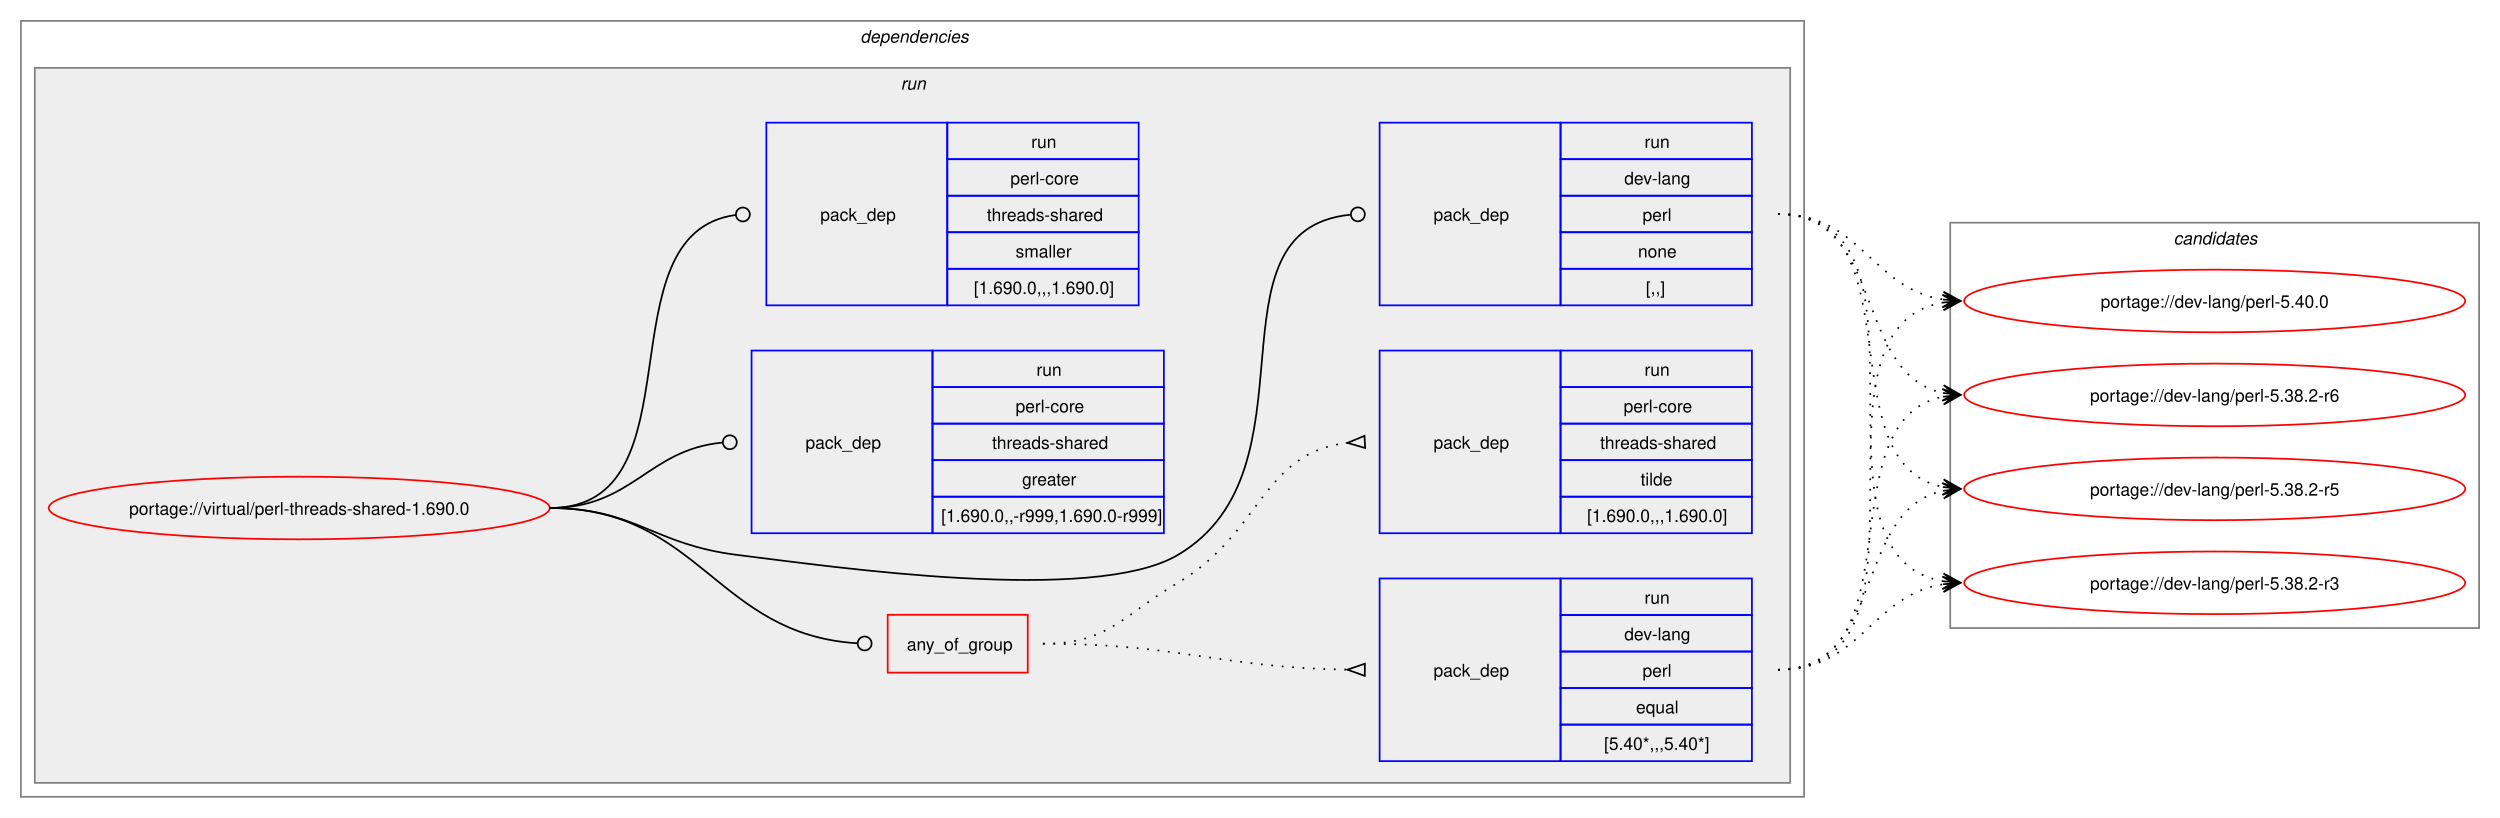
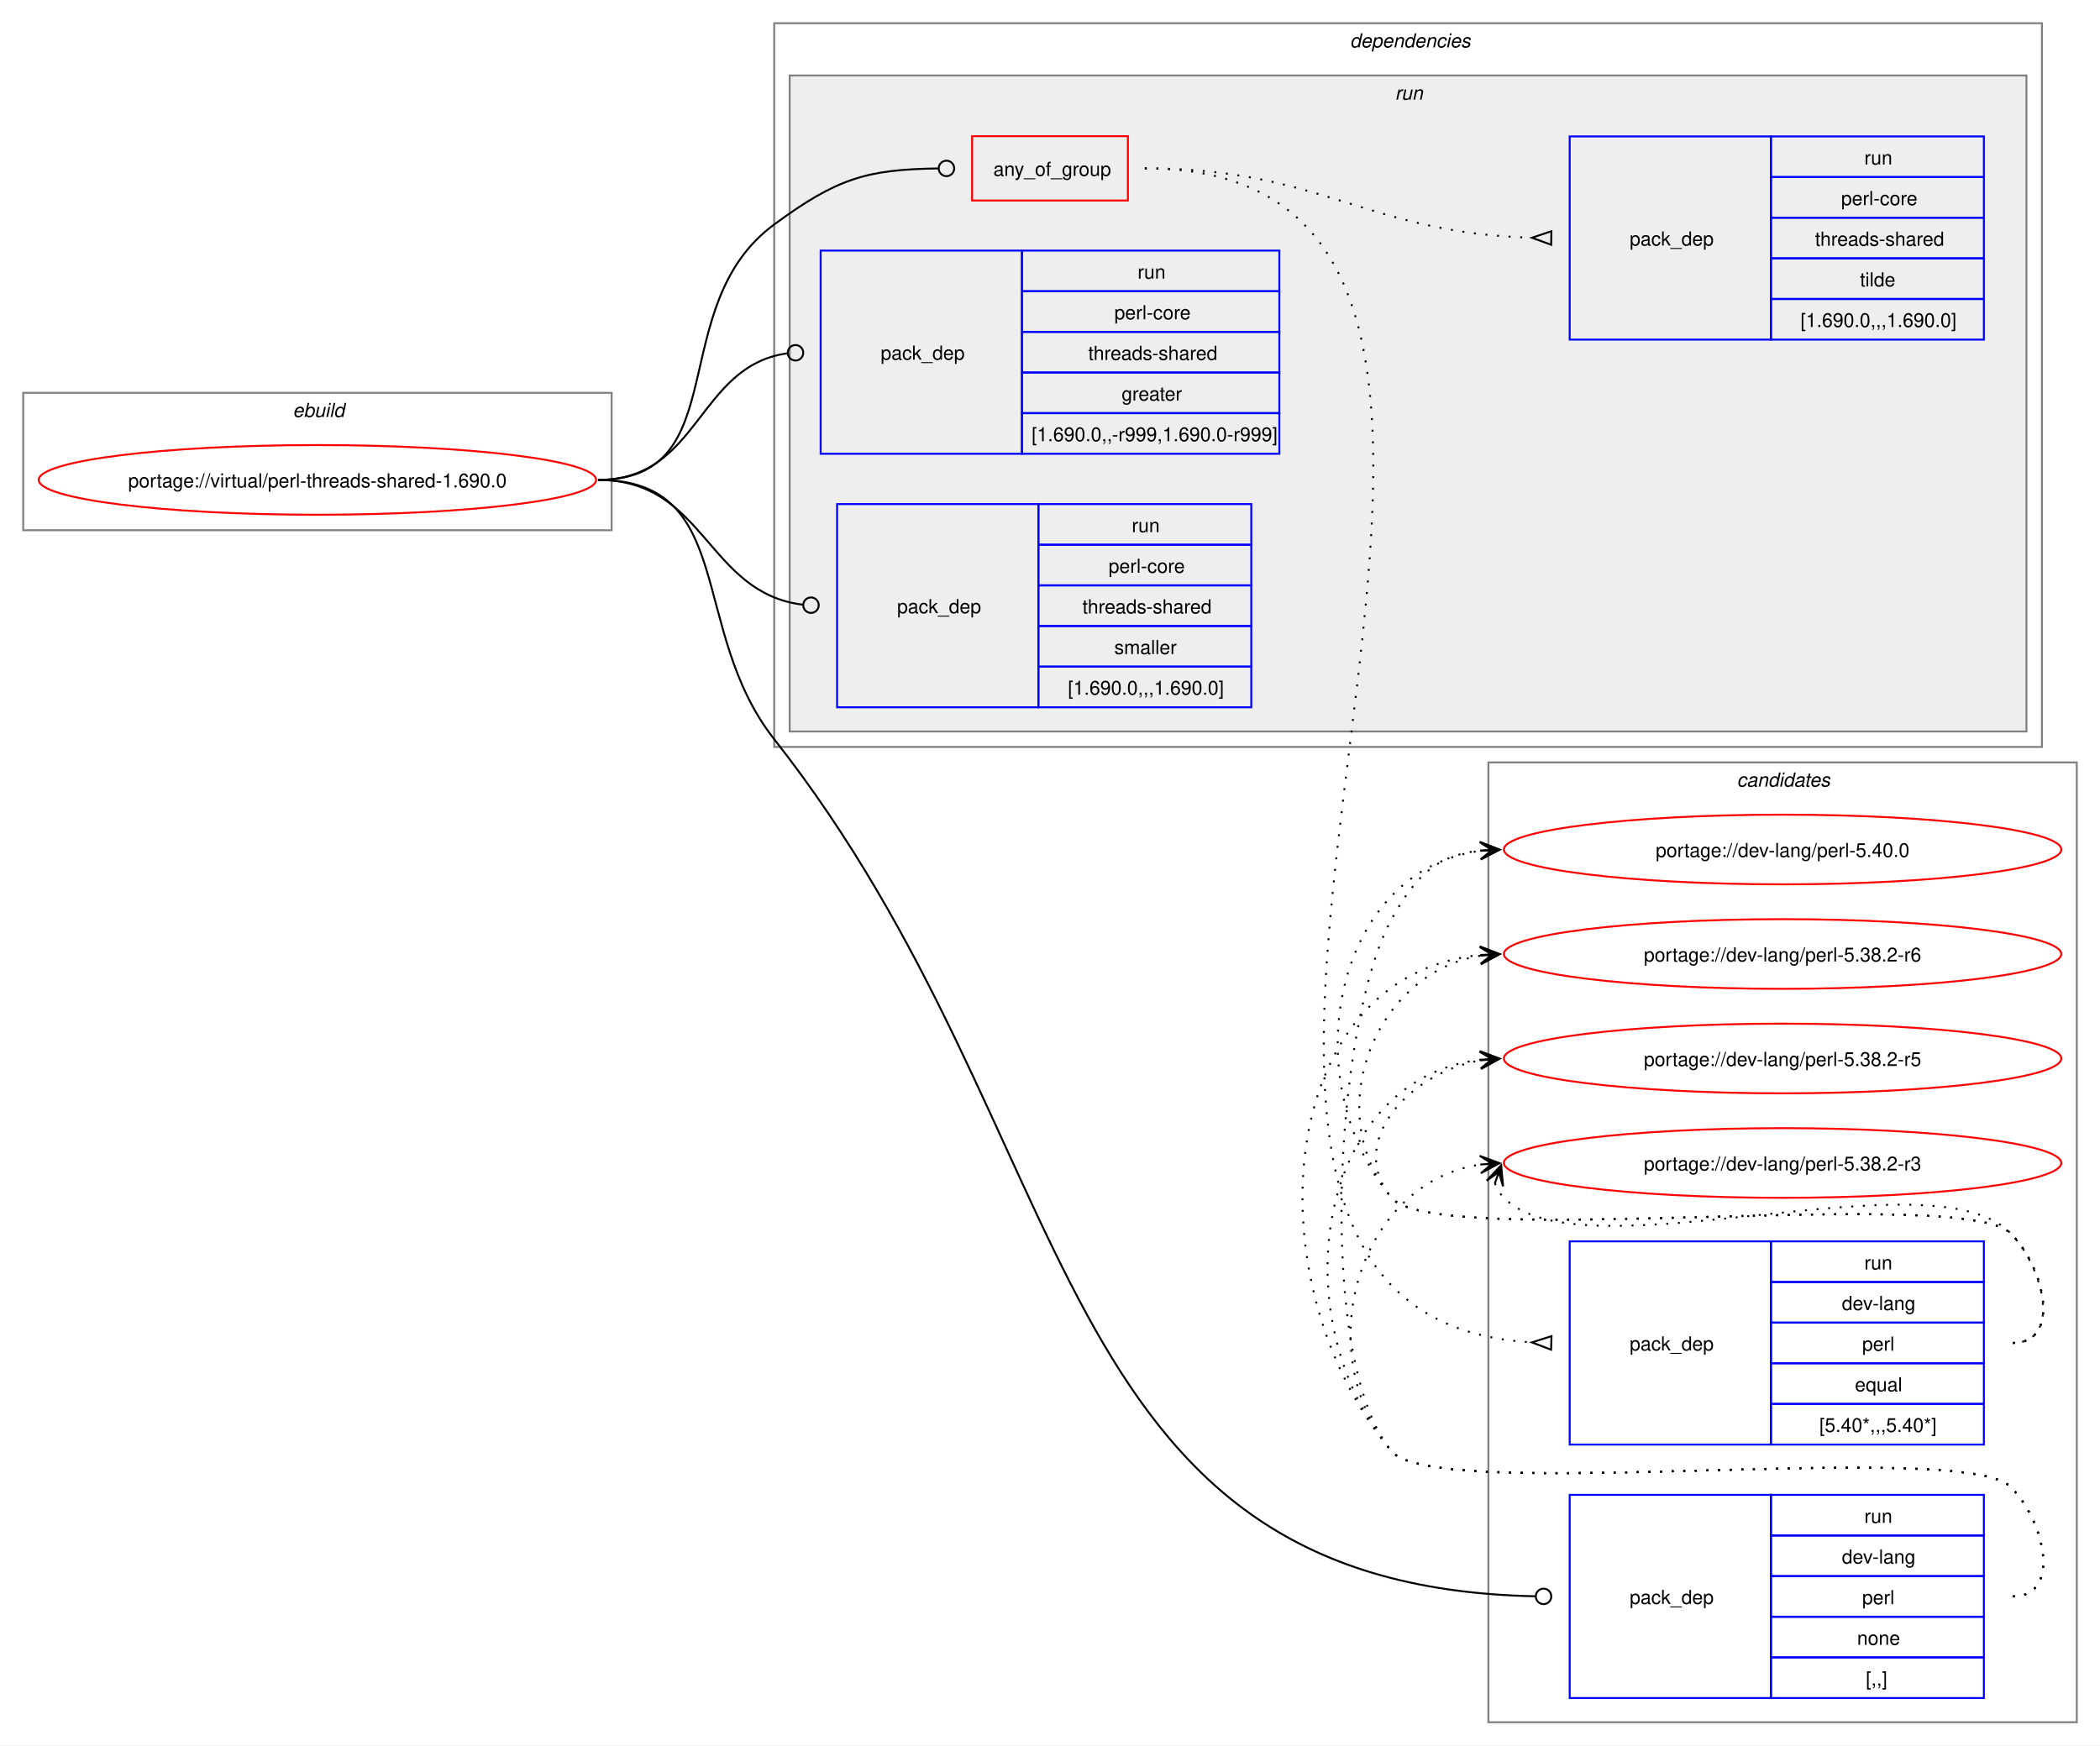
- <svg xmlns="http://www.w3.org/2000/svg" xmlns:xlink="http://www.w3.org/1999/xlink" width="1437pt" height="470pt" viewBox="0.00 0.00 1437.00 470.00">
-   <g id="graph0" class="graph" transform="scale(1 1) rotate(0) translate(4 466)">
-     <polygon fill="white" stroke="none" points="-4,4 -4,-466 1433,-466 1433,4 -4,4" />
+ <svg xmlns="http://www.w3.org/2000/svg" xmlns:xlink="http://www.w3.org/1999/xlink" width="1085pt" height="902pt" viewBox="0.00 0.00 1085.00 902.00">
+   <g id="graph0" class="graph" transform="scale(1 1) rotate(0) translate(4 898)">
+     <polygon fill="white" stroke="none" points="-4,4 -4,-898 1081,-898 1081,4 -4,4" />
+     <g id="clust12" class="cluster">
+       <polygon fill="none" stroke="gray" points="765,-8 765,-504 1069,-504 1069,-8 765,-8" />
+       <text text-anchor="start" x="893.38" y="-491.5" font-family="Helvetica,sans-Serif" font-style="italic" font-size="10.00">candidates</text>
+     </g>
+     <g id="clust1" class="cluster">
+       <polygon fill="none" stroke="gray" points="8,-624 8,-695 312,-695 312,-624 8,-624" />
+       <text text-anchor="start" x="147.25" y="-682.5" font-family="Helvetica,sans-Serif" font-style="italic" font-size="10.00">ebuild</text>
+     </g>
    <g id="clust2" class="cluster">
-       <polygon fill="none" stroke="gray" points="8,-8 8,-454 1033,-454 1033,-8 8,-8" />
-       <text text-anchor="start" x="490.5" y="-441.5" font-family="Helvetica,sans-Serif" font-style="italic" font-size="10.00">dependencies</text>
+       <polygon fill="none" stroke="gray" points="396,-512 396,-886 1051,-886 1051,-512 396,-512" />
+       <text text-anchor="start" x="693.5" y="-873.5" font-family="Helvetica,sans-Serif" font-style="italic" font-size="10.00">dependencies</text>
    </g>
    <g id="clust5" class="cluster">
-       <polygon fill="#eeeeee" stroke="gray" points="16,-16 16,-427 1025,-427 1025,-16 16,-16" />
-       <text text-anchor="start" x="513.75" y="-414.5" font-family="Helvetica,sans-Serif" font-style="italic" font-size="10.00">run</text>
-     </g>
-     <g id="clust12" class="cluster">
-       <polygon fill="none" stroke="gray" points="1117,-105 1117,-338 1421,-338 1421,-105 1117,-105" />
-       <text text-anchor="start" x="1245.38" y="-325.5" font-family="Helvetica,sans-Serif" font-style="italic" font-size="10.00">candidates</text>
+       <polygon fill="#eeeeee" stroke="gray" points="404,-520 404,-859 1043,-859 1043,-520 404,-520" />
+       <text text-anchor="start" x="716.75" y="-846.5" font-family="Helvetica,sans-Serif" font-style="italic" font-size="10.00">run</text>
    </g>
    <g id="node1" class="node">
      <g id="a_node1">
        <a xlink:href="../virtual/perl-threads-shared-1.690.0.svg" xlink:title="portage://virtual/perl-threads-shared-1.690.0">
-           <ellipse fill="none" stroke="red" cx="168" cy="-174" rx="144" ry="18" />
-           <text text-anchor="middle" x="168" y="-170.12" font-family="Helvetica,sans-Serif" font-size="10.00">portage://virtual/perl-threads-shared-1.690.0</text>
+           <ellipse fill="none" stroke="red" cx="160" cy="-650" rx="144" ry="18" />
+           <text text-anchor="middle" x="160" y="-646.12" font-family="Helvetica,sans-Serif" font-size="10.00">portage://virtual/perl-threads-shared-1.690.0</text>
        </a>
      </g>
    </g>
    <g id="node2" class="node">
-       <polygon fill="none" stroke="red" points="506.25,-79.38 506.25,-112.62 586.75,-112.62 586.75,-79.38 506.25,-79.38" />
-       <text text-anchor="start" x="517.25" y="-92.12" font-family="Helvetica,sans-Serif" font-size="10.00">any_of_group</text>
+       <polygon fill="none" stroke="red" points="498.25,-794.38 498.25,-827.62 578.75,-827.62 578.75,-794.38 498.25,-794.38" />
+       <text text-anchor="start" x="509.25" y="-807.12" font-family="Helvetica,sans-Serif" font-size="10.00">any_of_group</text>
    </g>
    <g id="edge3" class="edge">
-       <path fill="none" stroke="black" d="M312,-174C398.47,-174 407.53,-101.09 488.86,-96.25" />
-       <ellipse fill="none" stroke="black" cx="493" cy="-96.13" rx="4" ry="4" />
+       <path fill="none" stroke="black" d="M305,-650C376.26,-650 338.59,-739.79 396,-782 428.59,-805.96 443.79,-810.43 480.73,-810.95" />
+       <ellipse fill="none" stroke="black" cx="485" cy="-810.97" rx="4" ry="4" />
    </g>
    <g id="node5" class="node">
-       <polygon fill="none" stroke="blue" points="789,-290.5 789,-395.5 893,-395.5 893,-290.5 789,-290.5" />
-       <text text-anchor="start" x="820" y="-339.12" font-family="Helvetica,sans-Serif" font-size="10.00">pack_dep</text>
-       <polygon fill="none" stroke="blue" points="893,-374.5 893,-395.5 1003,-395.5 1003,-374.5 893,-374.5" />
-       <text text-anchor="start" x="941.25" y="-381" font-family="Helvetica,sans-Serif" font-size="10.00">run</text>
-       <polygon fill="none" stroke="blue" points="893,-353.5 893,-374.5 1003,-374.5 1003,-353.5 893,-353.5" />
-       <text text-anchor="start" x="929.62" y="-360" font-family="Helvetica,sans-Serif" font-size="10.00">dev-lang</text>
-       <polygon fill="none" stroke="blue" points="893,-332.5 893,-353.5 1003,-353.5 1003,-332.5 893,-332.5" />
-       <text text-anchor="start" x="940.12" y="-339" font-family="Helvetica,sans-Serif" font-size="10.00">perl</text>
-       <polygon fill="none" stroke="blue" points="893,-311.5 893,-332.5 1003,-332.5 1003,-311.5 893,-311.5" />
-       <text text-anchor="start" x="937.5" y="-318" font-family="Helvetica,sans-Serif" font-size="10.00">none</text>
-       <polygon fill="none" stroke="blue" points="893,-290.5 893,-311.5 1003,-311.5 1003,-290.5 893,-290.5" />
-       <text text-anchor="start" x="942" y="-297" font-family="Helvetica,sans-Serif" font-size="10.00">[,,]</text>
+       <polygon fill="none" stroke="blue" points="807,-20.5 807,-125.5 911,-125.5 911,-20.5 807,-20.5" />
+       <text text-anchor="start" x="838" y="-69.12" font-family="Helvetica,sans-Serif" font-size="10.00">pack_dep</text>
+       <polygon fill="none" stroke="blue" points="911,-104.5 911,-125.5 1021,-125.5 1021,-104.5 911,-104.5" />
+       <text text-anchor="start" x="959.25" y="-111" font-family="Helvetica,sans-Serif" font-size="10.00">run</text>
+       <polygon fill="none" stroke="blue" points="911,-83.5 911,-104.5 1021,-104.5 1021,-83.5 911,-83.5" />
+       <text text-anchor="start" x="947.62" y="-90" font-family="Helvetica,sans-Serif" font-size="10.00">dev-lang</text>
+       <polygon fill="none" stroke="blue" points="911,-62.5 911,-83.5 1021,-83.5 1021,-62.5 911,-62.5" />
+       <text text-anchor="start" x="958.12" y="-69" font-family="Helvetica,sans-Serif" font-size="10.00">perl</text>
+       <polygon fill="none" stroke="blue" points="911,-41.5 911,-62.5 1021,-62.5 1021,-41.5 911,-41.5" />
+       <text text-anchor="start" x="955.5" y="-48" font-family="Helvetica,sans-Serif" font-size="10.00">none</text>
+       <polygon fill="none" stroke="blue" points="911,-20.5 911,-41.5 1021,-41.5 1021,-20.5 911,-20.5" />
+       <text text-anchor="start" x="960" y="-27" font-family="Helvetica,sans-Serif" font-size="10.00">[,,]</text>
    </g>
    <g id="edge4" class="edge">
-       <path fill="none" stroke="black" d="M312,-174C361.48,-174 370.89,-153.05 420,-147 475.8,-140.13 624.59,-118.4 673,-147 755.96,-196.01 686.2,-334 772.18,-342.58" />
-       <ellipse fill="none" stroke="black" cx="776.51" cy="-342.79" rx="4" ry="4" />
+       <path fill="none" stroke="black" d="M305,-650C376.99,-650 351.48,-572.57 396,-516 558.57,-309.41 532.74,-78.25 789.15,-73.09" />
+       <ellipse fill="none" stroke="black" cx="793.5" cy="-73.04" rx="4" ry="4" />
    </g>
    <g id="node6" class="node">
-       <polygon fill="none" stroke="blue" points="428,-159.5 428,-264.5 532,-264.5 532,-159.5 428,-159.5" />
-       <text text-anchor="start" x="459" y="-208.12" font-family="Helvetica,sans-Serif" font-size="10.00">pack_dep</text>
-       <polygon fill="none" stroke="blue" points="532,-243.5 532,-264.5 665,-264.5 665,-243.5 532,-243.5" />
-       <text text-anchor="start" x="591.75" y="-250" font-family="Helvetica,sans-Serif" font-size="10.00">run</text>
-       <polygon fill="none" stroke="blue" points="532,-222.5 532,-243.5 665,-243.5 665,-222.5 532,-222.5" />
-       <text text-anchor="start" x="579.75" y="-229" font-family="Helvetica,sans-Serif" font-size="10.00">perl-core</text>
-       <polygon fill="none" stroke="blue" points="532,-201.5 532,-222.5 665,-222.5 665,-201.5 532,-201.5" />
-       <text text-anchor="start" x="566.25" y="-208" font-family="Helvetica,sans-Serif" font-size="10.00">threads-shared</text>
-       <polygon fill="none" stroke="blue" points="532,-180.5 532,-201.5 665,-201.5 665,-180.5 532,-180.5" />
-       <text text-anchor="start" x="583.5" y="-187" font-family="Helvetica,sans-Serif" font-size="10.00">greater</text>
-       <polygon fill="none" stroke="blue" points="532,-159.5 532,-180.5 665,-180.5 665,-159.5 532,-159.5" />
-       <text text-anchor="start" x="537" y="-166" font-family="Helvetica,sans-Serif" font-size="10.00">[1.690.0,,-r999,1.690.0-r999]</text>
+       <polygon fill="none" stroke="blue" points="420,-663.5 420,-768.5 524,-768.5 524,-663.5 420,-663.5" />
+       <text text-anchor="start" x="451" y="-712.12" font-family="Helvetica,sans-Serif" font-size="10.00">pack_dep</text>
+       <polygon fill="none" stroke="blue" points="524,-747.5 524,-768.5 657,-768.5 657,-747.5 524,-747.5" />
+       <text text-anchor="start" x="583.75" y="-754" font-family="Helvetica,sans-Serif" font-size="10.00">run</text>
+       <polygon fill="none" stroke="blue" points="524,-726.5 524,-747.5 657,-747.5 657,-726.5 524,-726.5" />
+       <text text-anchor="start" x="571.75" y="-733" font-family="Helvetica,sans-Serif" font-size="10.00">perl-core</text>
+       <polygon fill="none" stroke="blue" points="524,-705.5 524,-726.5 657,-726.5 657,-705.5 524,-705.5" />
+       <text text-anchor="start" x="558.25" y="-712" font-family="Helvetica,sans-Serif" font-size="10.00">threads-shared</text>
+       <polygon fill="none" stroke="blue" points="524,-684.5 524,-705.5 657,-705.5 657,-684.5 524,-684.5" />
+       <text text-anchor="start" x="575.5" y="-691" font-family="Helvetica,sans-Serif" font-size="10.00">greater</text>
+       <polygon fill="none" stroke="blue" points="524,-663.5 524,-684.5 657,-684.5 657,-663.5 524,-663.5" />
+       <text text-anchor="start" x="529" y="-670" font-family="Helvetica,sans-Serif" font-size="10.00">[1.690.0,,-r999,1.690.0-r999]</text>
    </g>
    <g id="edge5" class="edge">
-       <path fill="none" stroke="black" d="M312,-174C359.8,-174 368.2,-207.54 411.23,-211.6" />
-       <ellipse fill="none" stroke="black" cx="415.5" cy="-211.79" rx="4" ry="4" />
+       <path fill="none" stroke="black" d="M305,-650C357.53,-650 356.17,-708.74 402.6,-715.39" />
+       <ellipse fill="none" stroke="black" cx="407.01" cy="-715.69" rx="4" ry="4" />
    </g>
    <g id="node7" class="node">
-       <polygon fill="none" stroke="blue" points="436.5,-290.5 436.5,-395.5 540.5,-395.5 540.5,-290.5 436.5,-290.5" />
-       <text text-anchor="start" x="467.5" y="-339.12" font-family="Helvetica,sans-Serif" font-size="10.00">pack_dep</text>
-       <polygon fill="none" stroke="blue" points="540.5,-374.5 540.5,-395.5 650.5,-395.5 650.5,-374.5 540.5,-374.5" />
-       <text text-anchor="start" x="588.75" y="-381" font-family="Helvetica,sans-Serif" font-size="10.00">run</text>
-       <polygon fill="none" stroke="blue" points="540.5,-353.5 540.5,-374.5 650.5,-374.5 650.5,-353.5 540.5,-353.5" />
-       <text text-anchor="start" x="576.75" y="-360" font-family="Helvetica,sans-Serif" font-size="10.00">perl-core</text>
-       <polygon fill="none" stroke="blue" points="540.5,-332.5 540.5,-353.5 650.5,-353.5 650.5,-332.5 540.5,-332.5" />
-       <text text-anchor="start" x="563.25" y="-339" font-family="Helvetica,sans-Serif" font-size="10.00">threads-shared</text>
-       <polygon fill="none" stroke="blue" points="540.5,-311.5 540.5,-332.5 650.5,-332.5 650.5,-311.5 540.5,-311.5" />
-       <text text-anchor="start" x="579.75" y="-318" font-family="Helvetica,sans-Serif" font-size="10.00">smaller</text>
-       <polygon fill="none" stroke="blue" points="540.5,-290.5 540.5,-311.5 650.5,-311.5 650.5,-290.5 540.5,-290.5" />
-       <text text-anchor="start" x="555.75" y="-297" font-family="Helvetica,sans-Serif" font-size="10.00">[1.690.0,,,1.690.0]</text>
+       <polygon fill="none" stroke="blue" points="428.5,-532.5 428.5,-637.5 532.5,-637.5 532.5,-532.5 428.5,-532.5" />
+       <text text-anchor="start" x="459.5" y="-581.12" font-family="Helvetica,sans-Serif" font-size="10.00">pack_dep</text>
+       <polygon fill="none" stroke="blue" points="532.5,-616.5 532.5,-637.5 642.5,-637.5 642.5,-616.5 532.5,-616.5" />
+       <text text-anchor="start" x="580.75" y="-623" font-family="Helvetica,sans-Serif" font-size="10.00">run</text>
+       <polygon fill="none" stroke="blue" points="532.5,-595.5 532.5,-616.5 642.5,-616.5 642.5,-595.5 532.5,-595.5" />
+       <text text-anchor="start" x="568.75" y="-602" font-family="Helvetica,sans-Serif" font-size="10.00">perl-core</text>
+       <polygon fill="none" stroke="blue" points="532.5,-574.5 532.5,-595.5 642.5,-595.5 642.5,-574.5 532.5,-574.5" />
+       <text text-anchor="start" x="555.25" y="-581" font-family="Helvetica,sans-Serif" font-size="10.00">threads-shared</text>
+       <polygon fill="none" stroke="blue" points="532.5,-553.5 532.5,-574.5 642.5,-574.5 642.5,-553.5 532.5,-553.5" />
+       <text text-anchor="start" x="571.75" y="-560" font-family="Helvetica,sans-Serif" font-size="10.00">smaller</text>
+       <polygon fill="none" stroke="blue" points="532.5,-532.5 532.5,-553.5 642.5,-553.5 642.5,-532.5 532.5,-532.5" />
+       <text text-anchor="start" x="547.75" y="-539" font-family="Helvetica,sans-Serif" font-size="10.00">[1.690.0,,,1.690.0]</text>
    </g>
    <g id="edge6" class="edge">
-       <path fill="none" stroke="black" d="M312,-174C399.96,-174 340.76,-331.96 418.95,-342.45" />
-       <ellipse fill="none" stroke="black" cx="423.01" cy="-342.71" rx="4" ry="4" />
+       <path fill="none" stroke="black" d="M305,-650C360.43,-650 361.08,-591.67 410.73,-585.52" />
+       <ellipse fill="none" stroke="black" cx="415.01" cy="-585.27" rx="4" ry="4" />
    </g>
    <g id="node3" class="node">
-       <polygon fill="none" stroke="blue" points="789,-28.5 789,-133.5 893,-133.5 893,-28.5 789,-28.5" />
-       <text text-anchor="start" x="820" y="-77.12" font-family="Helvetica,sans-Serif" font-size="10.00">pack_dep</text>
-       <polygon fill="none" stroke="blue" points="893,-112.5 893,-133.5 1003,-133.5 1003,-112.5 893,-112.5" />
-       <text text-anchor="start" x="941.25" y="-119" font-family="Helvetica,sans-Serif" font-size="10.00">run</text>
-       <polygon fill="none" stroke="blue" points="893,-91.5 893,-112.5 1003,-112.5 1003,-91.5 893,-91.5" />
-       <text text-anchor="start" x="929.62" y="-98" font-family="Helvetica,sans-Serif" font-size="10.00">dev-lang</text>
-       <polygon fill="none" stroke="blue" points="893,-70.5 893,-91.5 1003,-91.5 1003,-70.5 893,-70.5" />
-       <text text-anchor="start" x="940.12" y="-77" font-family="Helvetica,sans-Serif" font-size="10.00">perl</text>
-       <polygon fill="none" stroke="blue" points="893,-49.5 893,-70.5 1003,-70.5 1003,-49.5 893,-49.5" />
-       <text text-anchor="start" x="936.38" y="-56" font-family="Helvetica,sans-Serif" font-size="10.00">equal</text>
-       <polygon fill="none" stroke="blue" points="893,-28.5 893,-49.5 1003,-49.5 1003,-28.5 893,-28.5" />
-       <text text-anchor="start" x="918" y="-35" font-family="Helvetica,sans-Serif" font-size="10.00">[5.40*,,,5.40*]</text>
+       <polygon fill="none" stroke="blue" points="807,-151.5 807,-256.5 911,-256.5 911,-151.5 807,-151.5" />
+       <text text-anchor="start" x="838" y="-200.12" font-family="Helvetica,sans-Serif" font-size="10.00">pack_dep</text>
+       <polygon fill="none" stroke="blue" points="911,-235.5 911,-256.5 1021,-256.5 1021,-235.5 911,-235.5" />
+       <text text-anchor="start" x="959.25" y="-242" font-family="Helvetica,sans-Serif" font-size="10.00">run</text>
+       <polygon fill="none" stroke="blue" points="911,-214.5 911,-235.5 1021,-235.5 1021,-214.5 911,-214.5" />
+       <text text-anchor="start" x="947.62" y="-221" font-family="Helvetica,sans-Serif" font-size="10.00">dev-lang</text>
+       <polygon fill="none" stroke="blue" points="911,-193.5 911,-214.5 1021,-214.5 1021,-193.5 911,-193.5" />
+       <text text-anchor="start" x="958.12" y="-200" font-family="Helvetica,sans-Serif" font-size="10.00">perl</text>
+       <polygon fill="none" stroke="blue" points="911,-172.5 911,-193.5 1021,-193.5 1021,-172.5 911,-172.5" />
+       <text text-anchor="start" x="954.38" y="-179" font-family="Helvetica,sans-Serif" font-size="10.00">equal</text>
+       <polygon fill="none" stroke="blue" points="911,-151.5 911,-172.5 1021,-172.5 1021,-151.5 911,-151.5" />
+       <text text-anchor="start" x="936" y="-158" font-family="Helvetica,sans-Serif" font-size="10.00">[5.40*,,,5.40*]</text>
    </g>
    <g id="edge1" class="edge">
-       <path fill="none" stroke="black" stroke-dasharray="1,5" d="M595.5,-96C674.66,-96 696.45,-82.26 770.67,-81.08" />
-       <polygon fill="none" stroke="black" points="780.53,-84.5 770.5,-81.08 780.47,-77.5 780.53,-84.5" />
+       <path fill="none" stroke="black" stroke-dasharray="1,5" d="M587.5,-811C869.41,-811 521.51,-219.31 787.43,-204.29" />
+       <polygon fill="none" stroke="black" points="797.6,-207.51 787.5,-204.29 797.4,-200.52 797.6,-207.51" />
    </g>
    <g id="node4" class="node">
-       <polygon fill="none" stroke="blue" points="789,-159.5 789,-264.5 893,-264.5 893,-159.5 789,-159.5" />
-       <text text-anchor="start" x="820" y="-208.12" font-family="Helvetica,sans-Serif" font-size="10.00">pack_dep</text>
-       <polygon fill="none" stroke="blue" points="893,-243.5 893,-264.5 1003,-264.5 1003,-243.5 893,-243.5" />
-       <text text-anchor="start" x="941.25" y="-250" font-family="Helvetica,sans-Serif" font-size="10.00">run</text>
-       <polygon fill="none" stroke="blue" points="893,-222.5 893,-243.5 1003,-243.5 1003,-222.5 893,-222.5" />
-       <text text-anchor="start" x="929.25" y="-229" font-family="Helvetica,sans-Serif" font-size="10.00">perl-core</text>
-       <polygon fill="none" stroke="blue" points="893,-201.5 893,-222.5 1003,-222.5 1003,-201.5 893,-201.5" />
-       <text text-anchor="start" x="915.75" y="-208" font-family="Helvetica,sans-Serif" font-size="10.00">threads-shared</text>
-       <polygon fill="none" stroke="blue" points="893,-180.5 893,-201.5 1003,-201.5 1003,-180.5 893,-180.5" />
-       <text text-anchor="start" x="939" y="-187" font-family="Helvetica,sans-Serif" font-size="10.00">tilde</text>
-       <polygon fill="none" stroke="blue" points="893,-159.5 893,-180.5 1003,-180.5 1003,-159.5 893,-159.5" />
-       <text text-anchor="start" x="908.25" y="-166" font-family="Helvetica,sans-Serif" font-size="10.00">[1.690.0,,,1.690.0]</text>
+       <polygon fill="none" stroke="blue" points="807,-722.5 807,-827.5 911,-827.5 911,-722.5 807,-722.5" />
+       <text text-anchor="start" x="838" y="-771.12" font-family="Helvetica,sans-Serif" font-size="10.00">pack_dep</text>
+       <polygon fill="none" stroke="blue" points="911,-806.5 911,-827.5 1021,-827.5 1021,-806.5 911,-806.5" />
+       <text text-anchor="start" x="959.25" y="-813" font-family="Helvetica,sans-Serif" font-size="10.00">run</text>
+       <polygon fill="none" stroke="blue" points="911,-785.5 911,-806.5 1021,-806.5 1021,-785.5 911,-785.5" />
+       <text text-anchor="start" x="947.25" y="-792" font-family="Helvetica,sans-Serif" font-size="10.00">perl-core</text>
+       <polygon fill="none" stroke="blue" points="911,-764.5 911,-785.5 1021,-785.5 1021,-764.5 911,-764.5" />
+       <text text-anchor="start" x="933.75" y="-771" font-family="Helvetica,sans-Serif" font-size="10.00">threads-shared</text>
+       <polygon fill="none" stroke="blue" points="911,-743.5 911,-764.5 1021,-764.5 1021,-743.5 911,-743.5" />
+       <text text-anchor="start" x="957" y="-750" font-family="Helvetica,sans-Serif" font-size="10.00">tilde</text>
+       <polygon fill="none" stroke="blue" points="911,-722.5 911,-743.5 1021,-743.5 1021,-722.5 911,-722.5" />
+       <text text-anchor="start" x="926.25" y="-729" font-family="Helvetica,sans-Serif" font-size="10.00">[1.690.0,,,1.690.0]</text>
    </g>
    <g id="edge2" class="edge">
-       <path fill="none" stroke="black" stroke-dasharray="1,5" d="M595.5,-96C633.29,-96 640.46,-111.77 673,-131 721.42,-159.62 721.24,-205.77 770.47,-211.43" />
-       <polygon fill="none" stroke="black" points="780.31,-215.47 770.52,-211.43 780.69,-208.48 780.31,-215.47" />
+       <path fill="none" stroke="black" stroke-dasharray="1,5" d="M587.5,-811C678.8,-811 701.4,-777.69 787.47,-775.15" />
+       <polygon fill="none" stroke="black" points="797.55,-778.51 787.5,-775.15 797.45,-771.51 797.55,-778.51" />
    </g>
    <g id="node8" class="node">
      <g id="a_node8">
        <a xlink:href="../dev-lang/perl-5.40.0.svg" xlink:title="portage://dev-lang/perl-5.40.0">
-           <ellipse fill="none" stroke="red" cx="1269" cy="-293" rx="144" ry="18" />
-           <text text-anchor="middle" x="1269" y="-289.12" font-family="Helvetica,sans-Serif" font-size="10.00">portage://dev-lang/perl-5.40.0</text>
+           <ellipse fill="none" stroke="red" cx="917" cy="-459" rx="144" ry="18" />
+           <text text-anchor="middle" x="917" y="-455.12" font-family="Helvetica,sans-Serif" font-size="10.00">portage://dev-lang/perl-5.40.0</text>
        </a>
      </g>
    </g>
    <g id="edge7" class="edge">
-       <path fill="none" stroke="black" stroke-dasharray="1,5" d="M1018,-81C1119.33,-81 1026.33,-277.16 1112.85,-292.1" />
-       <polygon fill="black" stroke="black" points="1122.79,-292.9 1112.46,-296.58 1119.02,-292.6 1112.82,-292.1 1112.82,-292.1 1112.82,-292.1 1119.02,-292.6 1113.18,-287.61 1122.79,-292.9" />
+       <path fill="none" stroke="black" stroke-dasharray="1,5" d="M1036,-204C1061.12,-204 1052.6,-242.59 1035,-260.5 1010.04,-285.9 737.84,-251.68 715,-279 663.59,-340.49 685.83,-448.72 761.04,-458.32" />
+       <polygon fill="black" stroke="black" points="770.78,-458.92 760.52,-462.79 767.01,-458.69 760.8,-458.3 760.8,-458.3 760.8,-458.3 767.01,-458.69 761.08,-453.81 770.78,-458.92" />
    </g>
    <g id="node9" class="node">
      <g id="a_node9">
        <a xlink:href="../dev-lang/perl-5.38.2-r6.svg" xlink:title="portage://dev-lang/perl-5.38.2-r6">
-           <ellipse fill="none" stroke="red" cx="1269" cy="-239" rx="144" ry="18" />
-           <text text-anchor="middle" x="1269" y="-235.12" font-family="Helvetica,sans-Serif" font-size="10.00">portage://dev-lang/perl-5.38.2-r6</text>
+           <ellipse fill="none" stroke="red" cx="917" cy="-405" rx="144" ry="18" />
+           <text text-anchor="middle" x="917" y="-401.12" font-family="Helvetica,sans-Serif" font-size="10.00">portage://dev-lang/perl-5.38.2-r6</text>
        </a>
      </g>
    </g>
    <g id="edge8" class="edge">
-       <path fill="none" stroke="black" stroke-dasharray="1,5" d="M1018,-81C1098.6,-81 1045.03,-224.53 1113.05,-237.99" />
-       <polygon fill="black" stroke="black" points="1122.79,-238.89 1112.42,-242.45 1119.02,-238.54 1112.83,-237.97 1112.83,-237.97 1112.83,-237.97 1119.02,-238.54 1113.24,-233.49 1122.79,-238.89" />
+       <path fill="none" stroke="black" stroke-dasharray="1,5" d="M1036,-204C1061.12,-204 1052.6,-242.59 1035,-260.5 1010.04,-285.9 737.84,-251.68 715,-279 677.96,-323.3 706.58,-395.57 761.14,-404.16" />
+       <polygon fill="black" stroke="black" points="770.79,-404.91 760.47,-408.62 767.01,-404.61 760.82,-404.13 760.82,-404.13 760.82,-404.13 767.01,-404.61 761.16,-399.65 770.79,-404.91" />
    </g>
    <g id="node10" class="node">
      <g id="a_node10">
        <a xlink:href="../dev-lang/perl-5.38.2-r5.svg" xlink:title="portage://dev-lang/perl-5.38.2-r5">
-           <ellipse fill="none" stroke="red" cx="1269" cy="-185" rx="144" ry="18" />
-           <text text-anchor="middle" x="1269" y="-181.12" font-family="Helvetica,sans-Serif" font-size="10.00">portage://dev-lang/perl-5.38.2-r5</text>
+           <ellipse fill="none" stroke="red" cx="917" cy="-351" rx="144" ry="18" />
+           <text text-anchor="middle" x="917" y="-347.12" font-family="Helvetica,sans-Serif" font-size="10.00">portage://dev-lang/perl-5.38.2-r5</text>
        </a>
      </g>
    </g>
    <g id="edge9" class="edge">
-       <path fill="none" stroke="black" stroke-dasharray="1,5" d="M1018,-81C1080,-81 1060.81,-172.79 1112.98,-183.9" />
-       <polygon fill="black" stroke="black" points="1122.79,-184.88 1112.39,-188.37 1119.02,-184.5 1112.84,-183.89 1112.84,-183.89 1112.84,-183.89 1119.02,-184.5 1113.28,-179.41 1122.79,-184.88" />
+       <path fill="none" stroke="black" stroke-dasharray="1,5" d="M1036,-204C1061.12,-204 1052.6,-242.59 1035,-260.5 1010.04,-285.9 737.84,-251.68 715,-279 691.17,-307.5 724.13,-343.76 761.01,-350.05" />
+       <polygon fill="black" stroke="black" points="770.79,-350.9 760.44,-354.52 767.02,-350.57 760.82,-350.03 760.82,-350.03 760.82,-350.03 767.02,-350.57 761.21,-345.55 770.79,-350.9" />
    </g>
    <g id="node11" class="node">
      <g id="a_node11">
        <a xlink:href="../dev-lang/perl-5.38.2-r3.svg" xlink:title="portage://dev-lang/perl-5.38.2-r3">
-           <ellipse fill="none" stroke="red" cx="1269" cy="-131" rx="144" ry="18" />
-           <text text-anchor="middle" x="1269" y="-127.12" font-family="Helvetica,sans-Serif" font-size="10.00">portage://dev-lang/perl-5.38.2-r3</text>
+           <ellipse fill="none" stroke="red" cx="917" cy="-297" rx="144" ry="18" />
+           <text text-anchor="middle" x="917" y="-293.12" font-family="Helvetica,sans-Serif" font-size="10.00">portage://dev-lang/perl-5.38.2-r3</text>
        </a>
      </g>
    </g>
    <g id="edge10" class="edge">
-       <path fill="none" stroke="black" stroke-dasharray="1,5" d="M1018,-81C1066.12,-81 1071.34,-123.67 1112.93,-130.17" />
-       <polygon fill="black" stroke="black" points="1122.78,-130.91 1112.48,-134.65 1119.01,-130.63 1112.81,-130.17 1112.81,-130.17 1112.81,-130.17 1119.01,-130.63 1113.15,-125.68 1122.78,-130.91" />
+       <path fill="none" stroke="black" stroke-dasharray="1,5" d="M768.37,-286.45C769.4,-283.7 771.07,-280.96 773,-279 813.96,-237.42 994.83,-302.85 1035,-260.5 1052.28,-242.28 1061.12,-204 1036,-204" />
+       <polygon fill="black" stroke="black" points="771.6,-295.85 764.09,-287.86 770.37,-292.27 768.34,-286.39 768.34,-286.39 768.34,-286.39 770.37,-292.27 772.6,-284.93 771.6,-295.85" />
    </g>
    <g id="edge11" class="edge">
-       <path fill="none" stroke="black" stroke-dasharray="1,5" d="M1018,-343C1066.12,-343 1071.34,-300.33 1112.93,-293.83" />
-       <polygon fill="black" stroke="black" points="1122.78,-293.09 1113.15,-298.32 1119.01,-293.37 1112.81,-293.83 1112.81,-293.83 1112.81,-293.83 1119.01,-293.37 1112.48,-289.35 1122.78,-293.09" />
+       <path fill="none" stroke="black" stroke-dasharray="1,5" d="M1036,-73C1061.12,-73 1052.6,-111.59 1035,-129.5 1010.04,-154.9 737.84,-120.68 715,-148 675.8,-194.88 685.5,-369.48 715,-423 727.54,-445.76 738.66,-456.12 760.94,-458.47" />
+       <polygon fill="black" stroke="black" points="770.78,-458.94 760.58,-462.96 767.01,-458.76 760.79,-458.46 760.79,-458.46 760.79,-458.46 767.01,-458.76 761.01,-453.97 770.78,-458.94" />
    </g>
    <g id="edge12" class="edge">
-       <path fill="none" stroke="black" stroke-dasharray="1,5" d="M1018,-343C1080,-343 1060.81,-251.21 1112.98,-240.1" />
-       <polygon fill="black" stroke="black" points="1122.79,-239.12 1113.28,-244.59 1119.02,-239.5 1112.84,-240.11 1112.84,-240.11 1112.84,-240.11 1119.02,-239.5 1112.39,-235.63 1122.79,-239.12" />
+       <path fill="none" stroke="black" stroke-dasharray="1,5" d="M1036,-73C1061.12,-73 1052.6,-111.59 1035,-129.5 1010.04,-154.9 737.84,-120.68 715,-148 642.37,-234.87 654.13,-394.3 761.01,-404.49" />
+       <polygon fill="black" stroke="black" points="770.78,-404.94 760.58,-408.97 767.01,-404.77 760.79,-404.48 760.79,-404.48 760.79,-404.48 767.01,-404.77 761,-399.98 770.78,-404.94" />
    </g>
    <g id="edge13" class="edge">
-       <path fill="none" stroke="black" stroke-dasharray="1,5" d="M1018,-343C1098.6,-343 1045.03,-199.47 1113.05,-186.01" />
-       <polygon fill="black" stroke="black" points="1122.79,-185.11 1113.24,-190.51 1119.02,-185.46 1112.83,-186.03 1112.83,-186.03 1112.83,-186.03 1119.02,-185.46 1112.42,-181.55 1122.79,-185.11" />
+       <path fill="none" stroke="black" stroke-dasharray="1,5" d="M1036,-73C1061.12,-73 1052.6,-111.59 1035,-129.5 1010.04,-154.9 737.84,-120.68 715,-148 657.36,-216.95 676.51,-340.34 760.82,-350.35" />
+       <polygon fill="black" stroke="black" points="770.78,-350.93 760.54,-354.84 767.01,-350.71 760.8,-350.35 760.8,-350.35 760.8,-350.35 767.01,-350.71 761.06,-345.86 770.78,-350.93" />
    </g>
    <g id="edge14" class="edge">
-       <path fill="none" stroke="black" stroke-dasharray="1,5" d="M1018,-343C1119.33,-343 1026.33,-146.84 1112.85,-131.9" />
-       <polygon fill="black" stroke="black" points="1122.79,-131.1 1113.18,-136.39 1119.02,-131.4 1112.82,-131.9 1112.82,-131.9 1112.82,-131.9 1119.02,-131.4 1112.46,-127.42 1122.79,-131.1" />
+       <path fill="none" stroke="black" stroke-dasharray="1,5" d="M1036,-73C1061.12,-73 1052.6,-111.59 1035,-129.5 1010.04,-154.9 737.84,-120.68 715,-148 671.92,-199.53 697.98,-287.13 761.12,-296.23" />
+       <polygon fill="black" stroke="black" points="770.78,-296.91 760.49,-300.7 767.01,-296.65 760.81,-296.21 760.81,-296.21 760.81,-296.21 767.01,-296.65 761.13,-291.72 770.78,-296.91" />
    </g>
  </g>
</svg>
